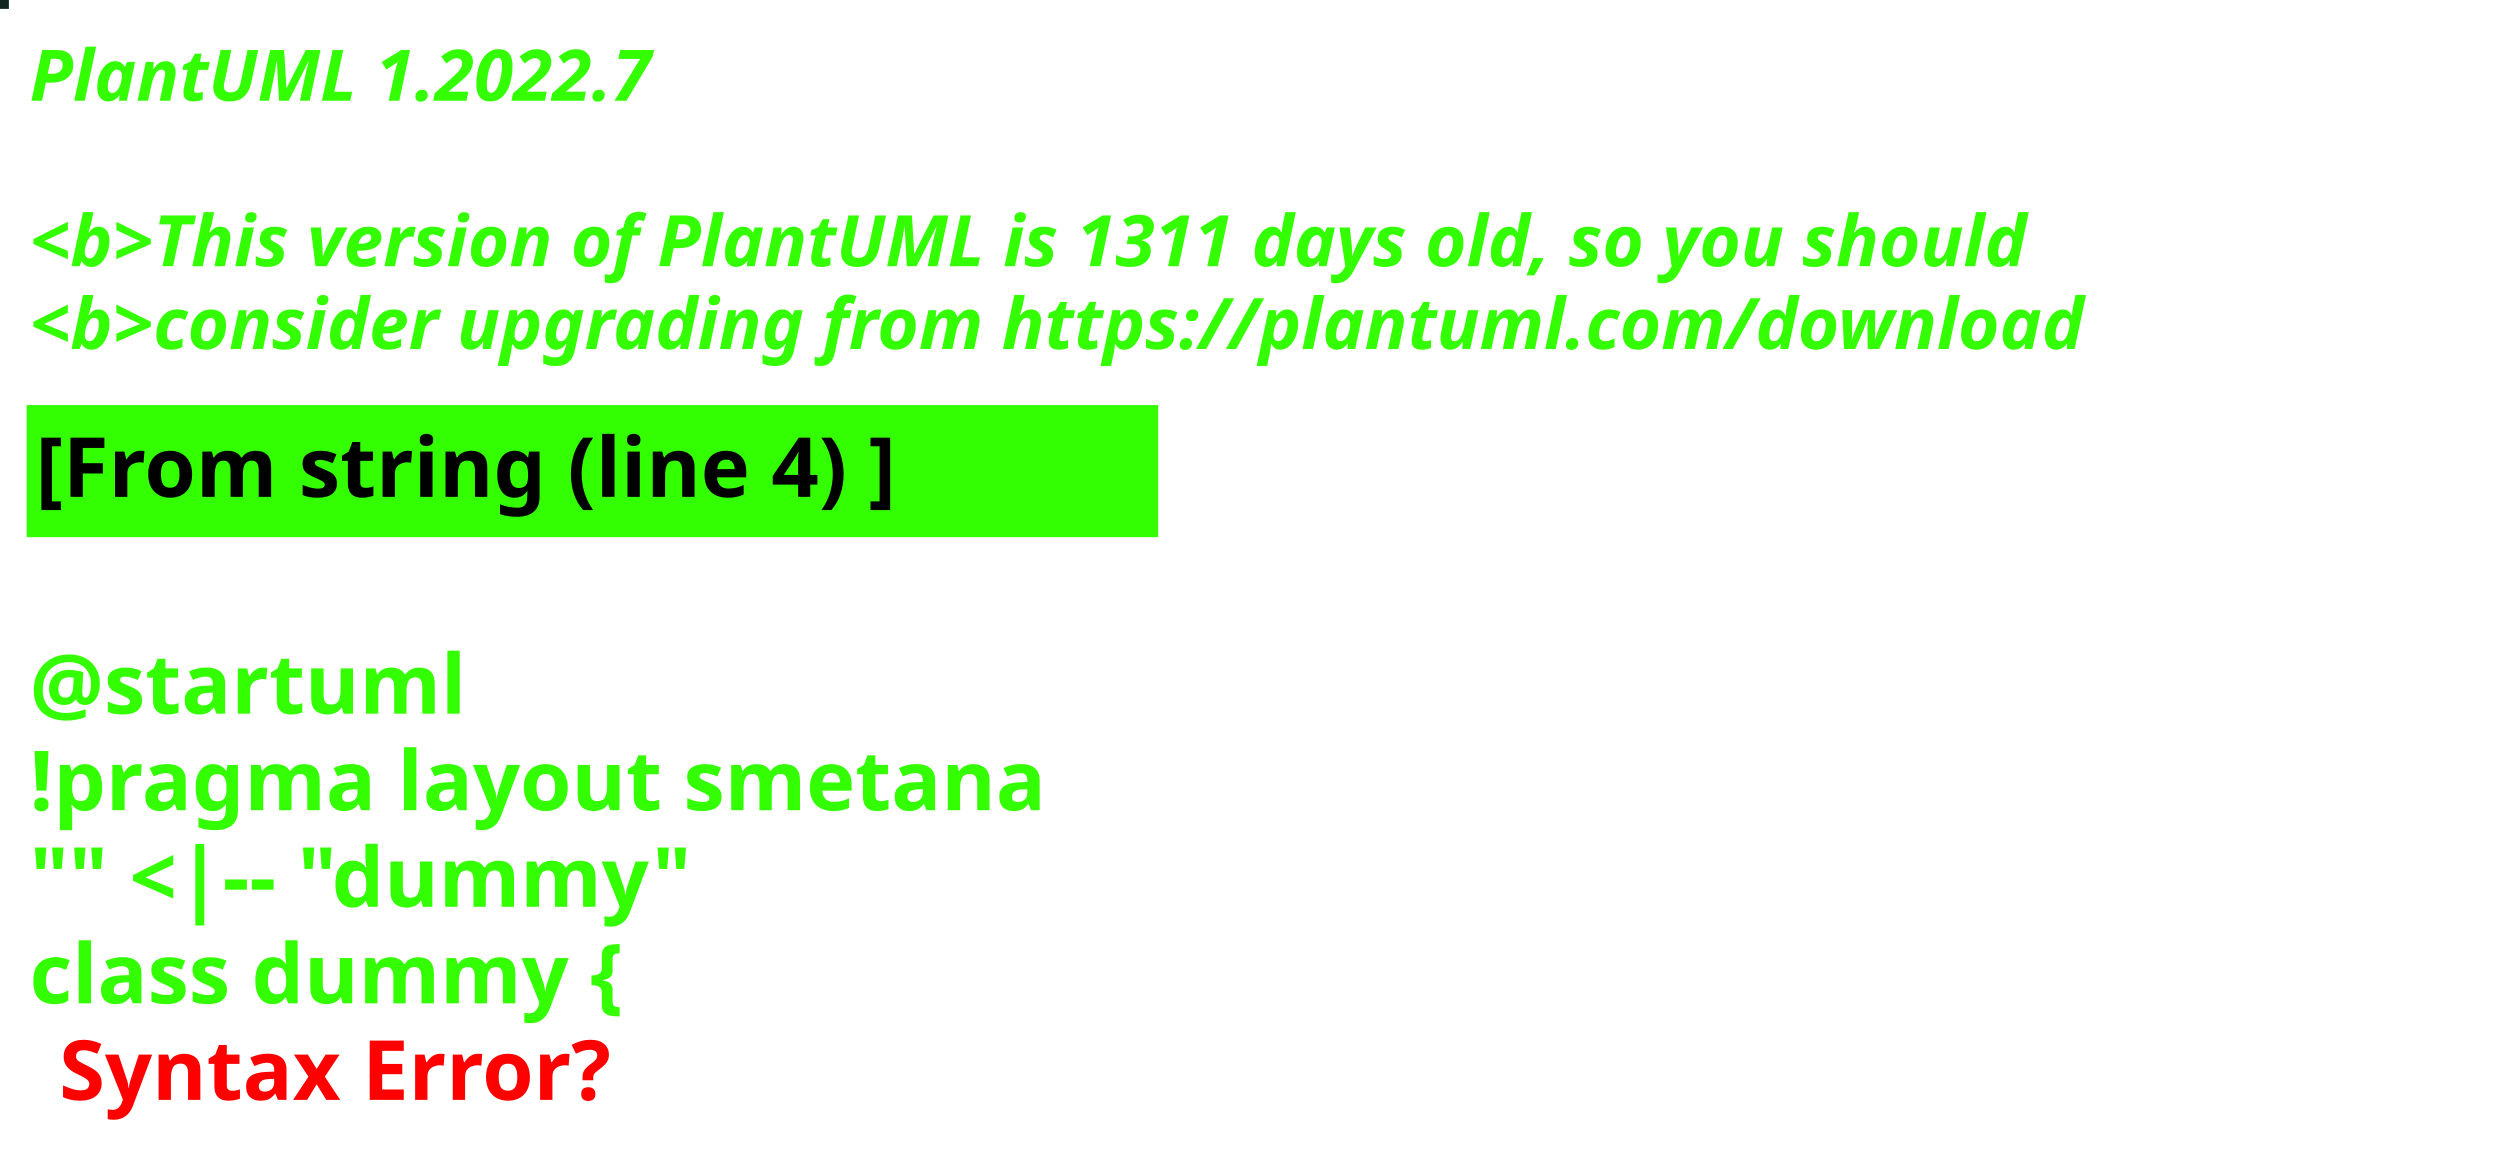
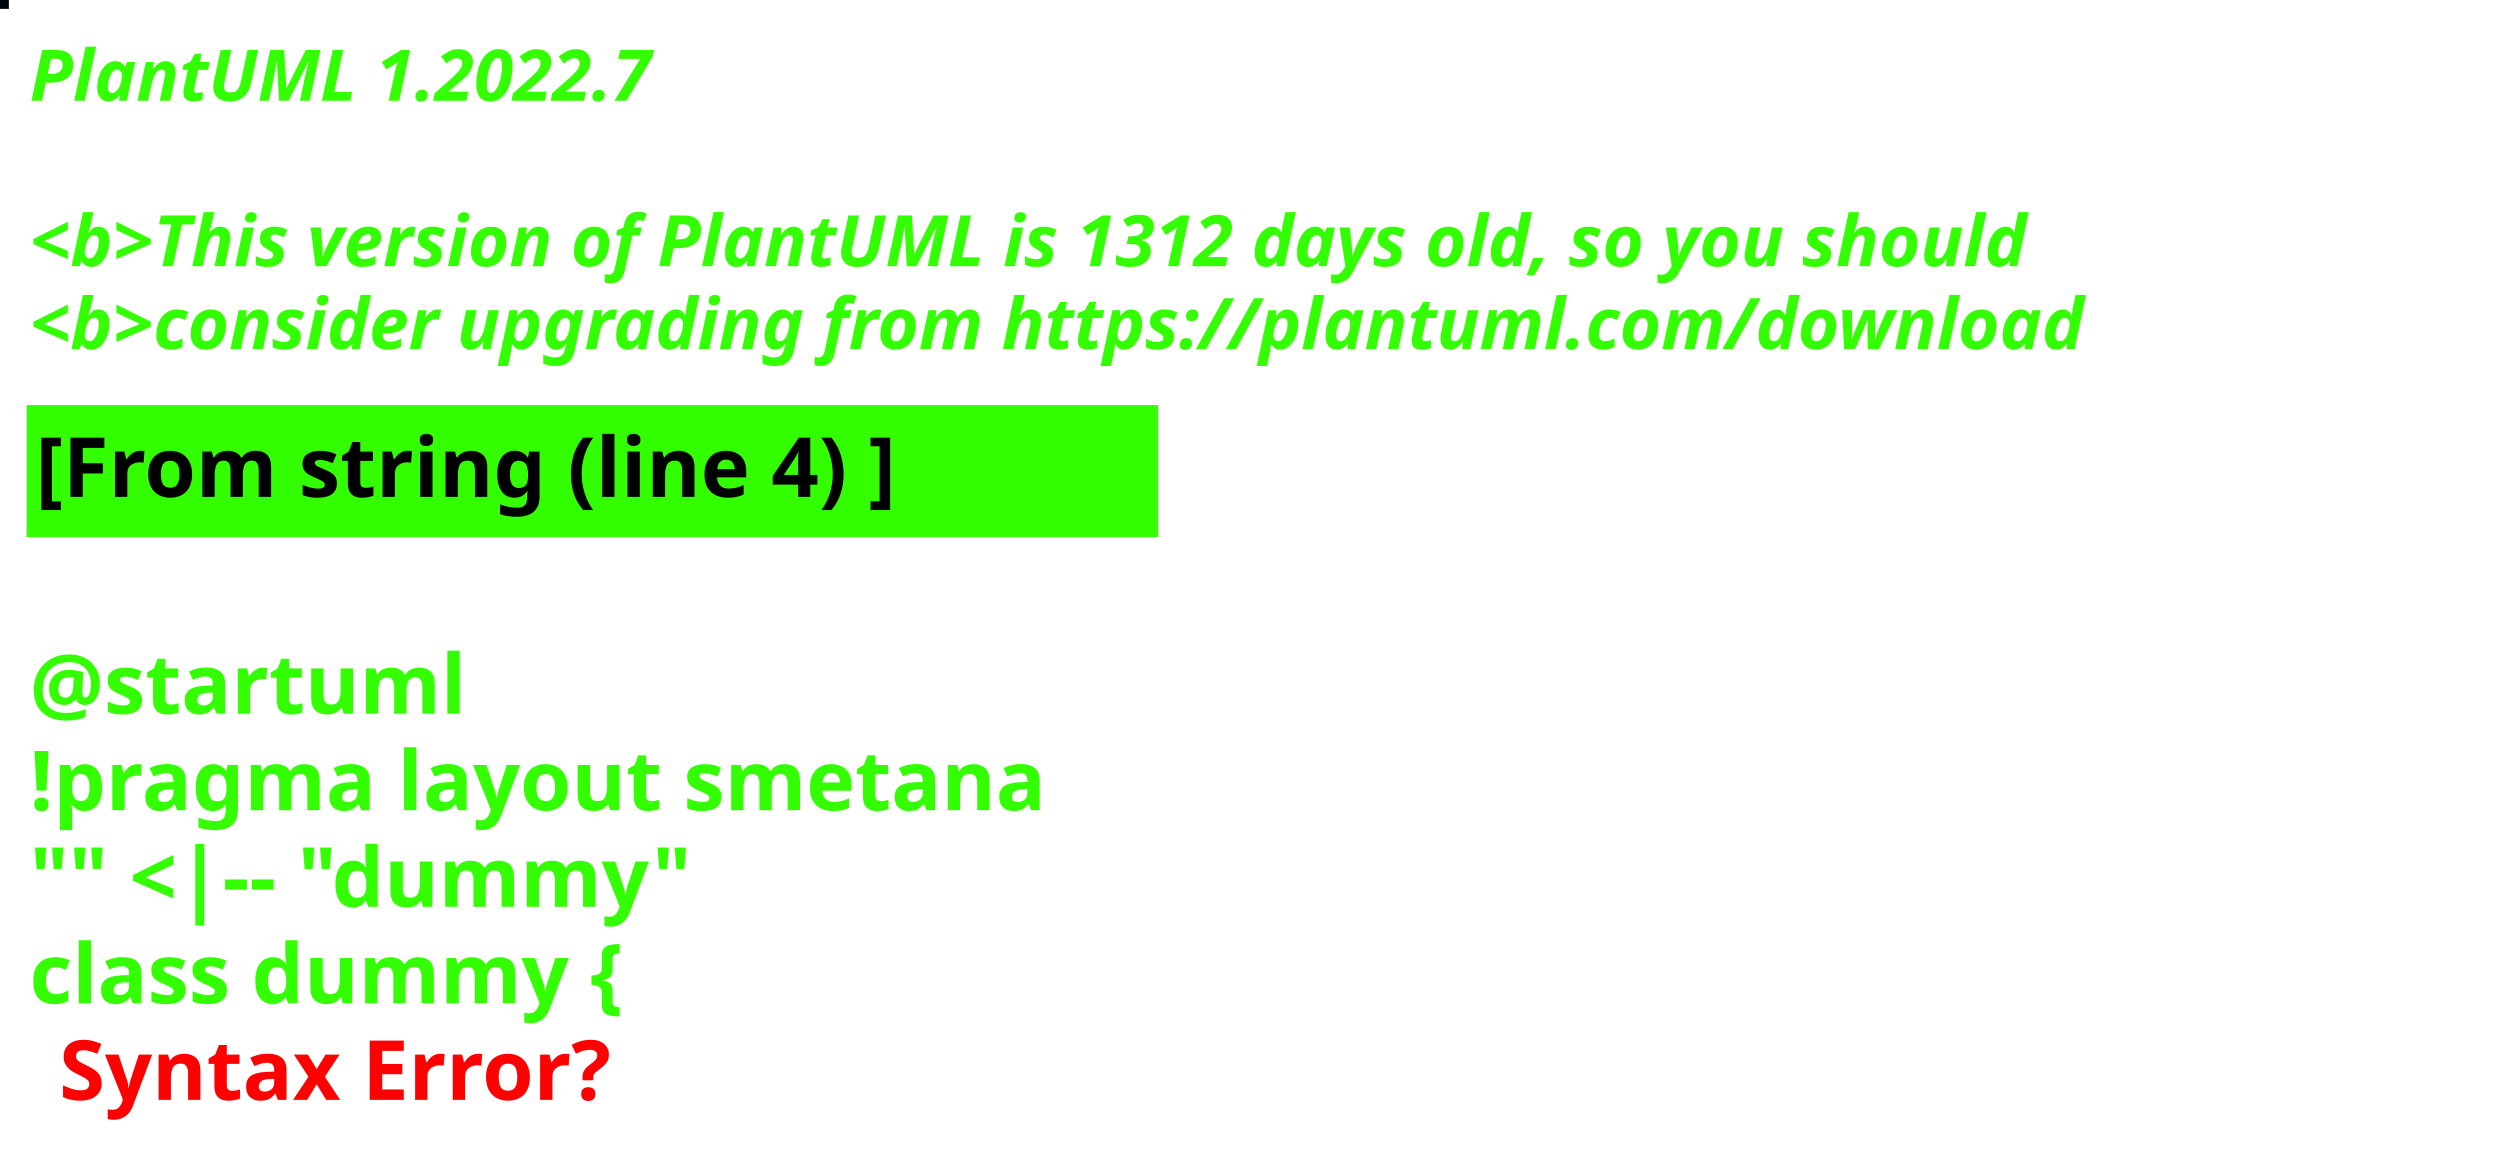
<svg xmlns="http://www.w3.org/2000/svg" contentStyleType="text/css" height="194px" preserveAspectRatio="none" style="width:422px;height:194px;background:#000000;" version="1.1" viewBox="0 0 422 194" width="422px" zoomAndPan="magnify">
  <defs />
  <g>
-     <rect fill="#11261F" height="1" style="stroke:#11261F;stroke-width:1.0;" width="1" x="0" y="0" />
+     <rect fill="#01060E" height="1" style="stroke:#01060E;stroke-width:1.0;" width="1" x="0" y="0" />
    <text fill="#33FF02" font-family="sans-serif" font-size="12" font-style="italic" font-weight="bold" lengthAdjust="spacing" textLength="127" x="5" y="17">PlantUML 1.2022.7</text>
    <text fill="#33FF02" font-family="sans-serif" font-size="12" font-style="italic" font-weight="bold" lengthAdjust="spacing" textLength="4" x="5" y="30.969"> </text>
-     <text fill="#33FF02" font-family="sans-serif" font-size="12" font-style="italic" font-weight="bold" lengthAdjust="spacing" textLength="407" x="5" y="44.938">&lt;b&gt;This version of PlantUML is 1311 days old, so you should</text>
+     <text fill="#33FF02" font-family="sans-serif" font-size="12" font-style="italic" font-weight="bold" lengthAdjust="spacing" textLength="407" x="5" y="44.938">&lt;b&gt;This version of PlantUML is 1312 days old, so you should</text>
    <text fill="#33FF02" font-family="sans-serif" font-size="12" font-style="italic" font-weight="bold" lengthAdjust="spacing" textLength="408" x="5" y="58.906">&lt;b&gt;consider upgrading from https://plantuml.com/download</text>
    <rect fill="#33FF02" height="21.297" style="stroke:#33FF02;stroke-width:1.0;" width="190" x="5" y="68.875" />
    <text fill="#000000" font-family="sans-serif" font-size="14" font-weight="bold" lengthAdjust="spacing" textLength="168" x="6" y="83.875">[From string (line 4) ]</text>
    <text fill="#33FF02" font-family="sans-serif" font-size="14" font-weight="bold" lengthAdjust="spacing" textLength="5" x="5" y="104.172"> </text>
    <text fill="#33FF02" font-family="sans-serif" font-size="14" font-weight="bold" lengthAdjust="spacing" textLength="79" x="5" y="120.469">@startuml</text>
    <text fill="#33FF02" font-family="sans-serif" font-size="14" font-weight="bold" lengthAdjust="spacing" textLength="190" x="5" y="136.766">!pragma layout smetana</text>
    <text fill="#33FF02" font-family="sans-serif" font-size="14" font-weight="bold" lengthAdjust="spacing" textLength="124" x="5" y="153.062">"" &lt;|-- "dummy"</text>
    <text fill="#33FF02" font-family="sans-serif" font-size="14" font-weight="bold" lengthAdjust="spacing" text-decoration="wavy underline" textLength="117" x="5" y="169.359">class dummy {</text>
    <text fill="#FF0000" font-family="sans-serif" font-size="14" font-weight="bold" lengthAdjust="spacing" textLength="106" x="10" y="185.656">Syntax Error?</text>
  </g>
</svg>
